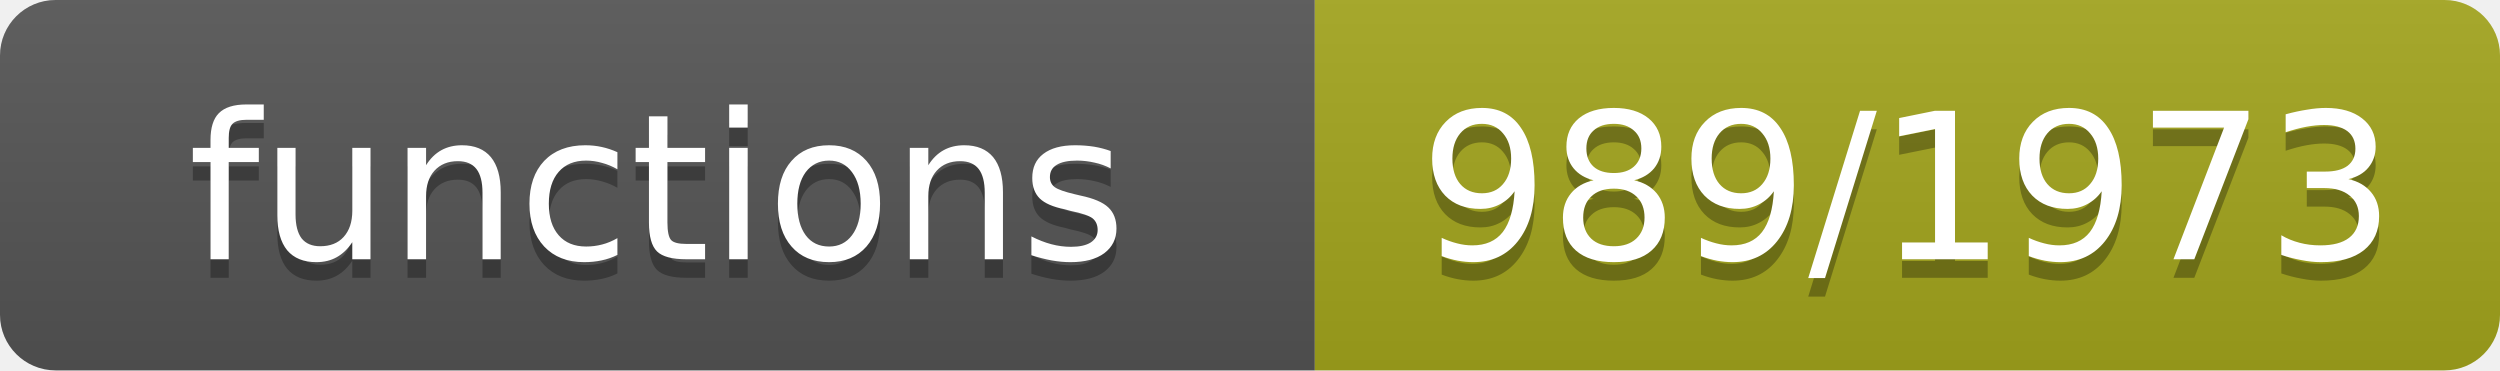
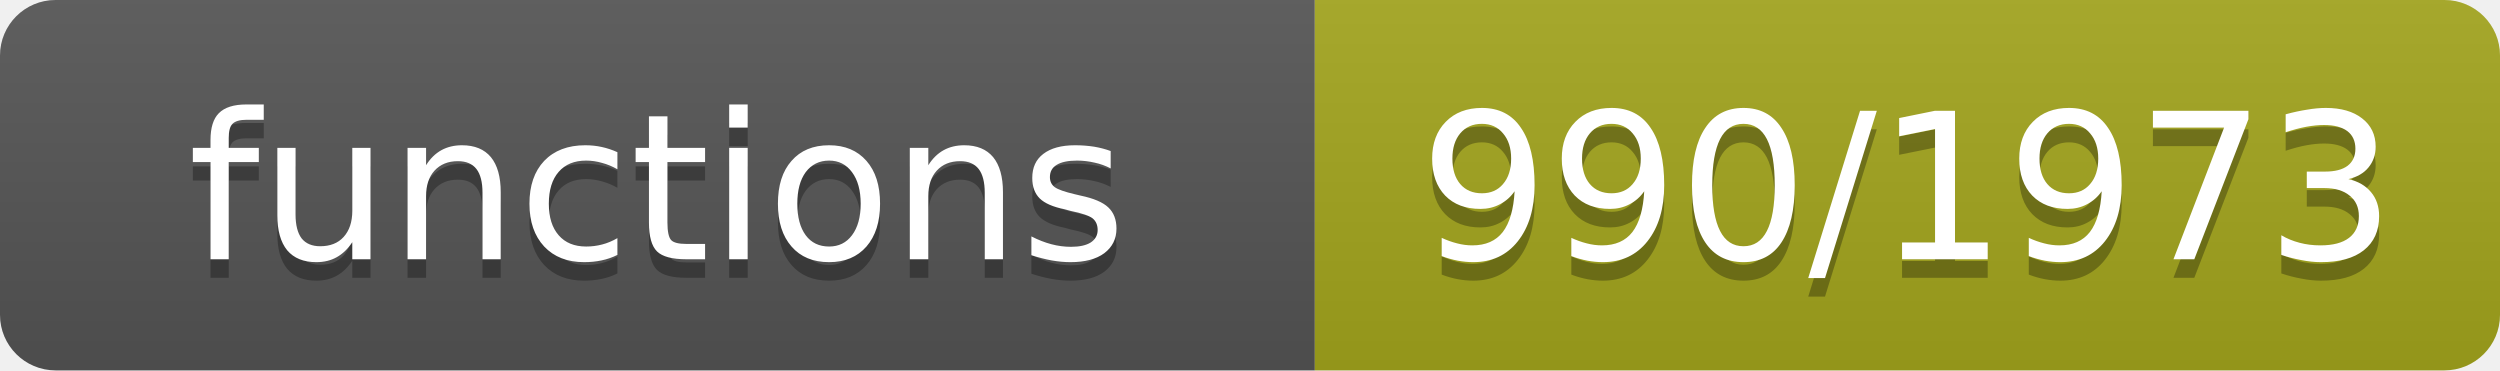
- <svg xmlns="http://www.w3.org/2000/svg" width="135" height="20" role="img" aria-label="functions: 989/1973">
+ <svg xmlns="http://www.w3.org/2000/svg" width="135" height="20" role="img" aria-label="functions: 990/1973">
  <linearGradient id="s" x2="0" y2="100%">
    <stop offset="0" stop-color="#bbb" stop-opacity=".1" />
    <stop offset="1" stop-opacity=".1" />
  </linearGradient>
  <clipPath id="r">
    <rect width="135" height="20" rx="3" fill="#fff" />
  </clipPath>
  <g clip-path="url(#r)">
    <rect width="71" height="20" fill="#555" />
    <rect x="71" width="64" height="20" fill="#a4a61d" />
    <rect width="135" height="20" fill="url(#s)" />
  </g>
  <g fill="#fff" text-anchor="middle" font-family="Verdana,Geneva,DejaVu Sans,sans-serif" font-size="11">
    <text x="35.5" y="15" fill="#010101" fill-opacity=".3">functions</text>
    <text x="35.5" y="14">functions</text>
-     <text x="103.0" y="15" fill="#010101" fill-opacity=".3">989/1973</text>
-     <text x="103.0" y="14">989/1973</text>
+     <text x="103.0" y="15" fill="#010101" fill-opacity=".3">990/1973</text>
+     <text x="103.0" y="14">990/1973</text>
  </g>
</svg>
